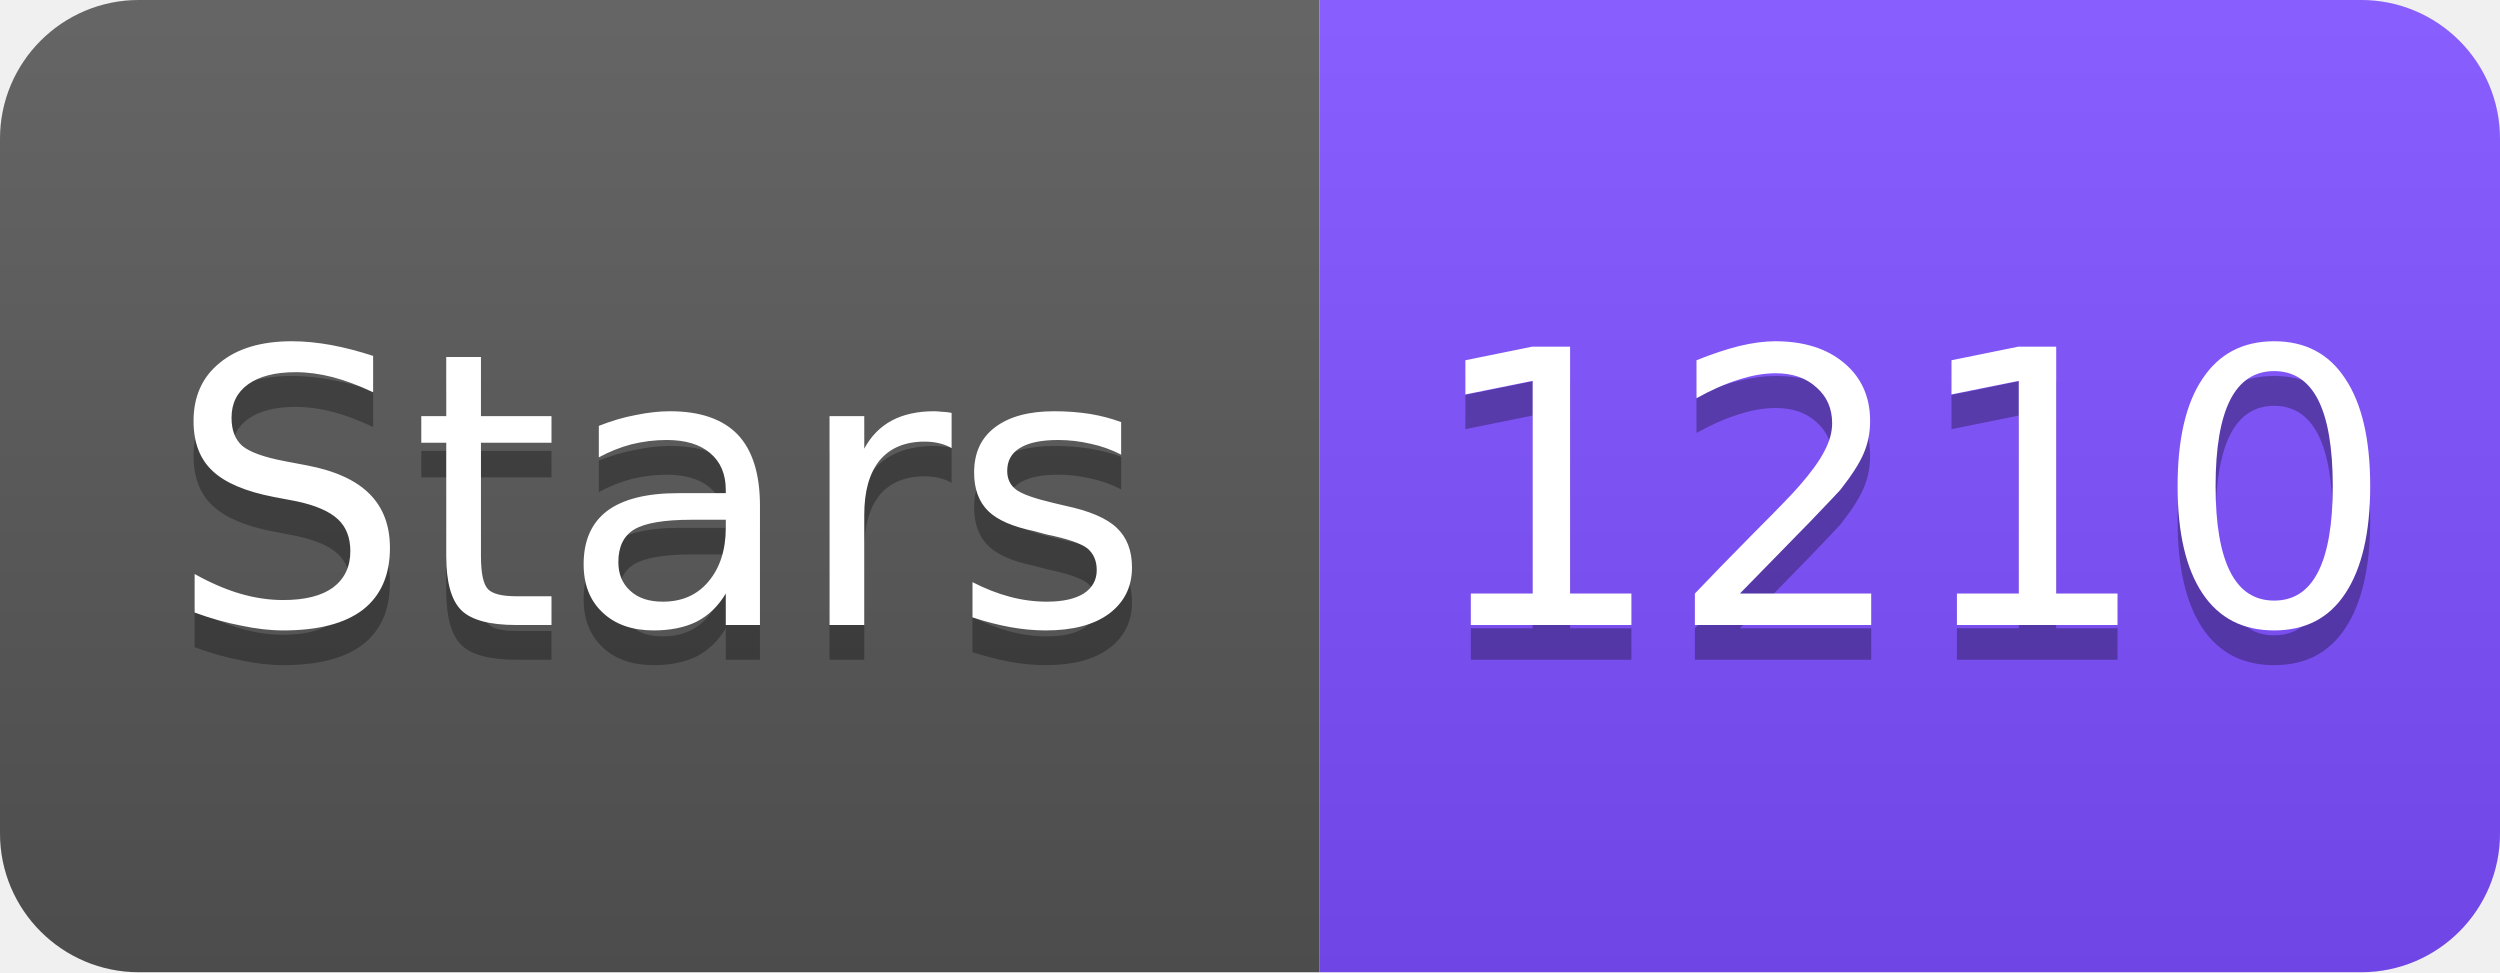
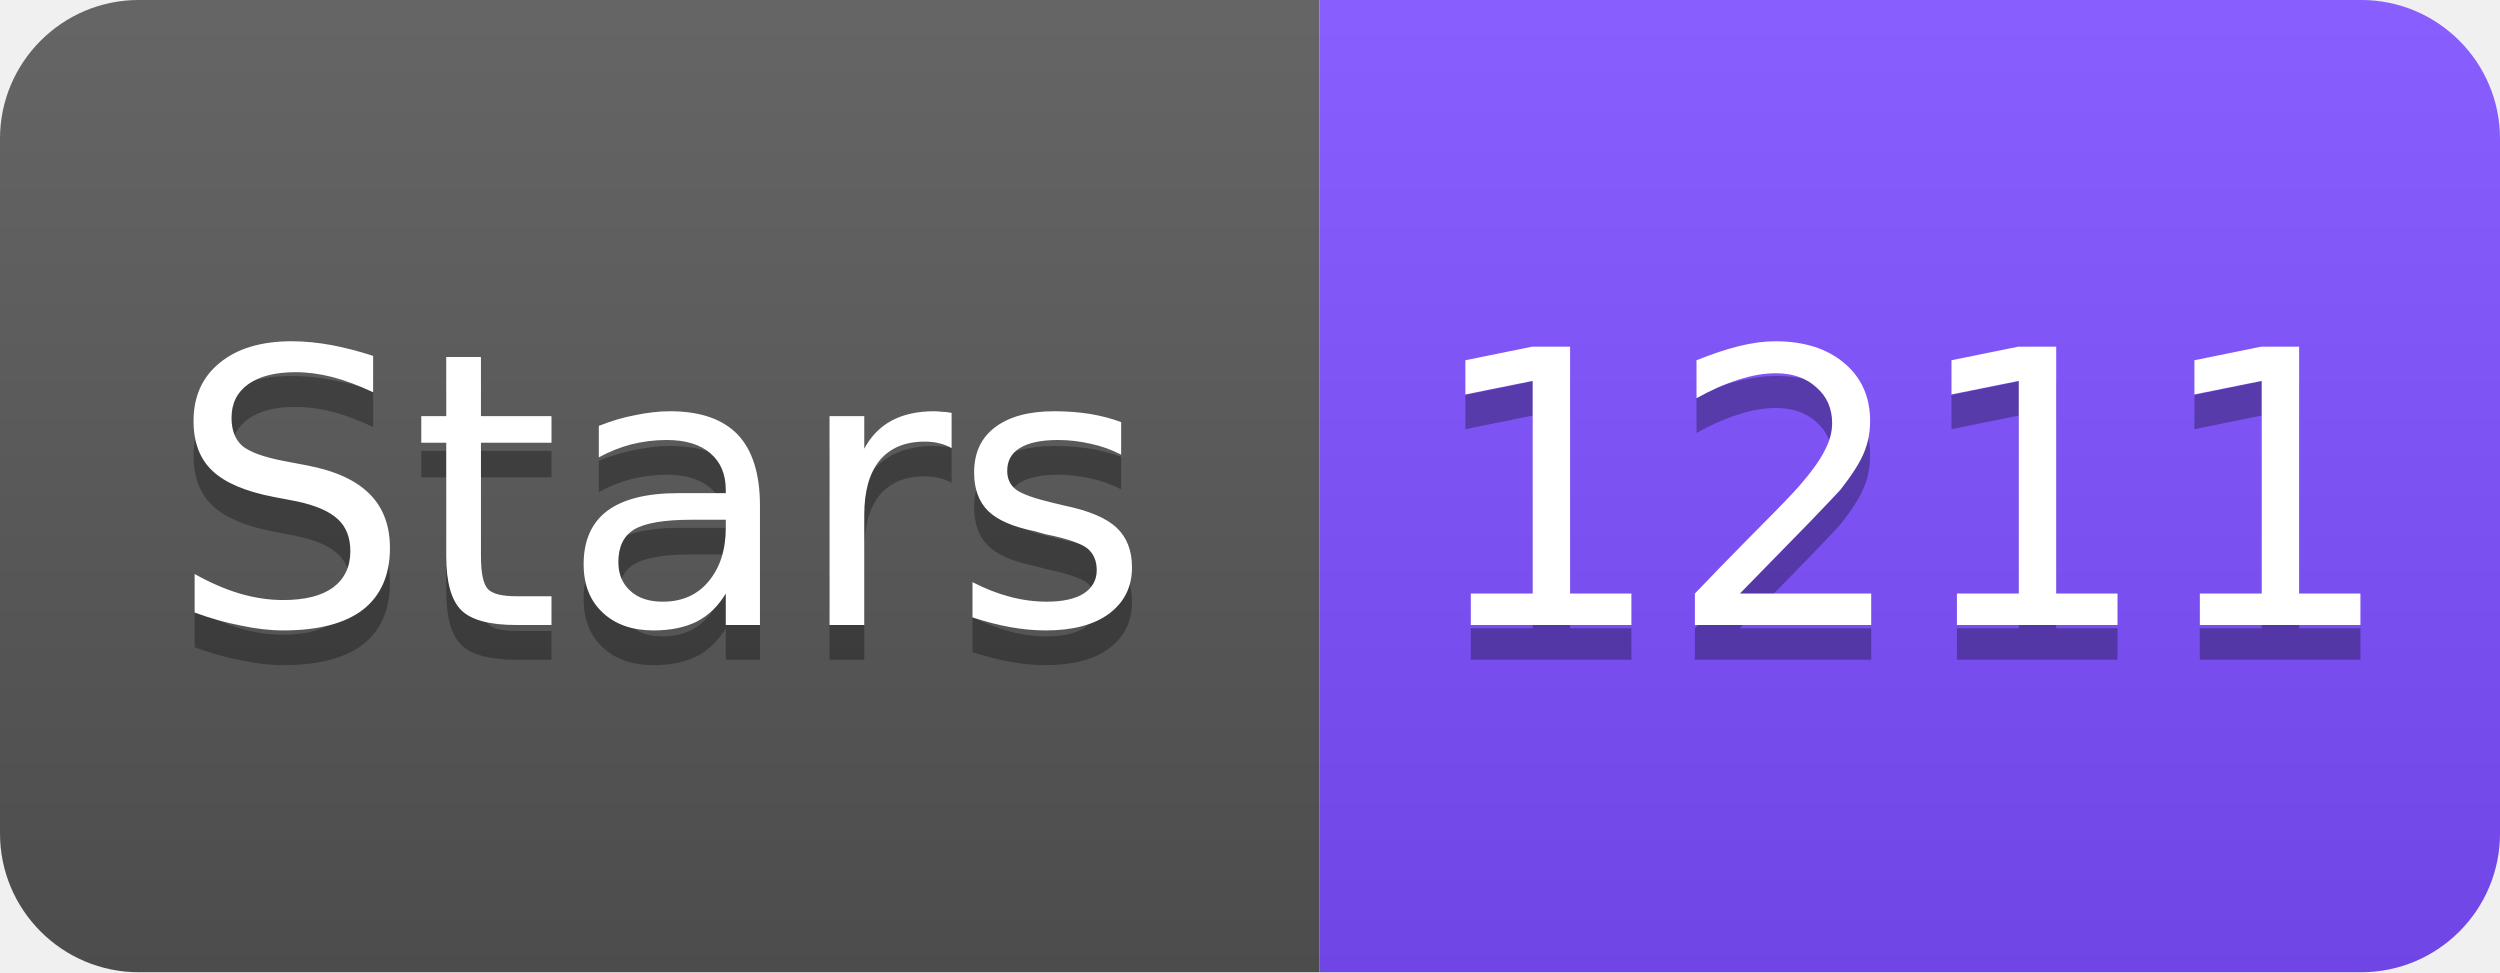
<svg xmlns="http://www.w3.org/2000/svg" width="72" height="28" viewBox="0 0 72 28">
  <linearGradient id="s" x2="0" y2="100%">
    <stop offset="0" stop-color="#fff" stop-opacity=".1" />
    <stop offset="1" stop-opacity=".1" />
  </linearGradient>
  <clipPath id="r">
    <rect width="72" height="28" rx="4" fill="#fff" />
  </clipPath>
  <g clip-path="url(#r)">
    <rect width="38" height="28" fill="#555" />
    <rect x="38" width="34" height="28" fill="#7C4DFF" />
    <rect width="72" height="28" fill="url(#s)" />
  </g>
  <g fill="#fff" text-anchor="middle" font-family="Verdana,Geneva,DejaVu Sans,sans-serif" font-size="11">
    <text x="19" y="19" fill="#010101" fill-opacity=".3">Stars</text>
    <text x="19" y="18">Stars</text>
-     <text x="55" y="19" fill="#010101" fill-opacity=".3">1210</text>
-     <text x="55" y="18">1210</text>
+     <text x="55" y="19" fill="#010101" fill-opacity=".3">1211</text>
+     <text x="55" y="18">1211</text>
  </g>
</svg>
